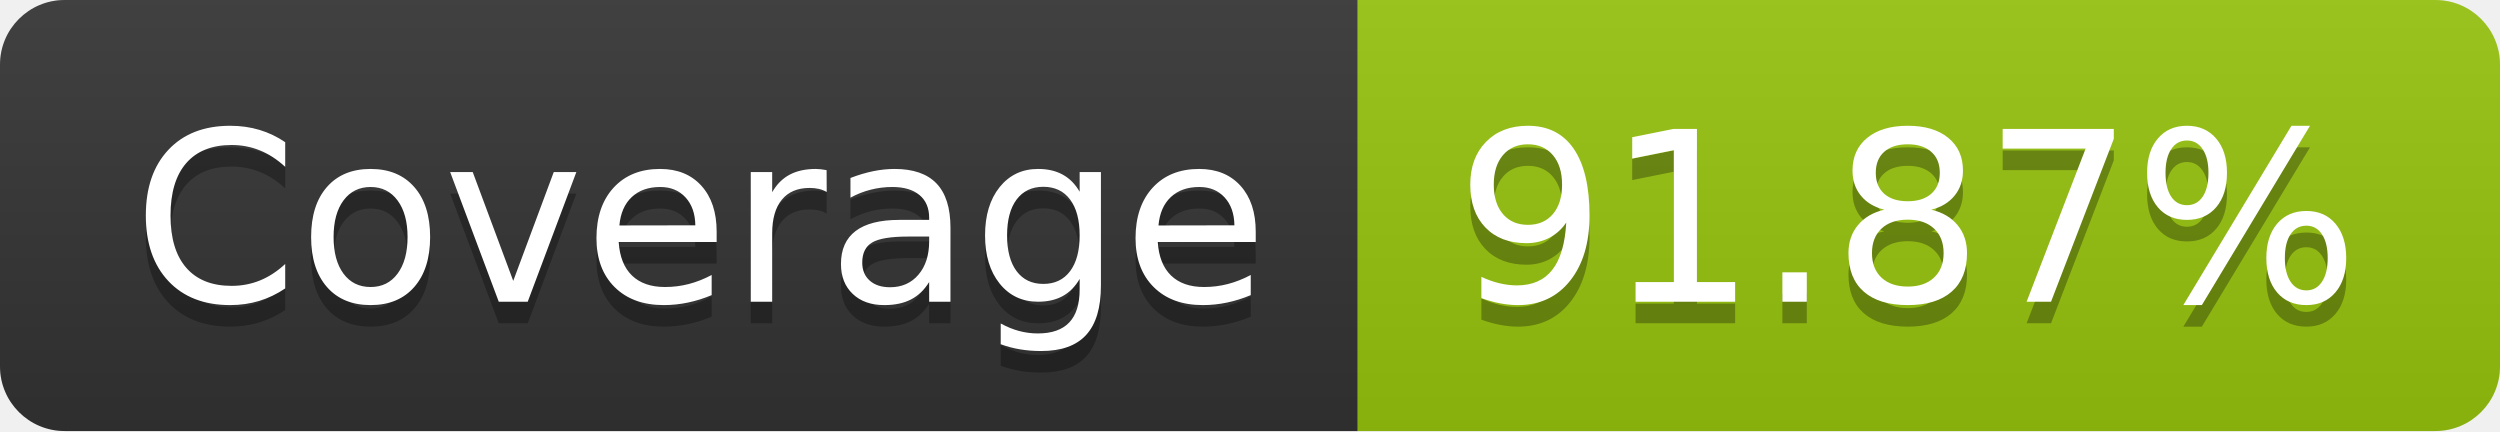
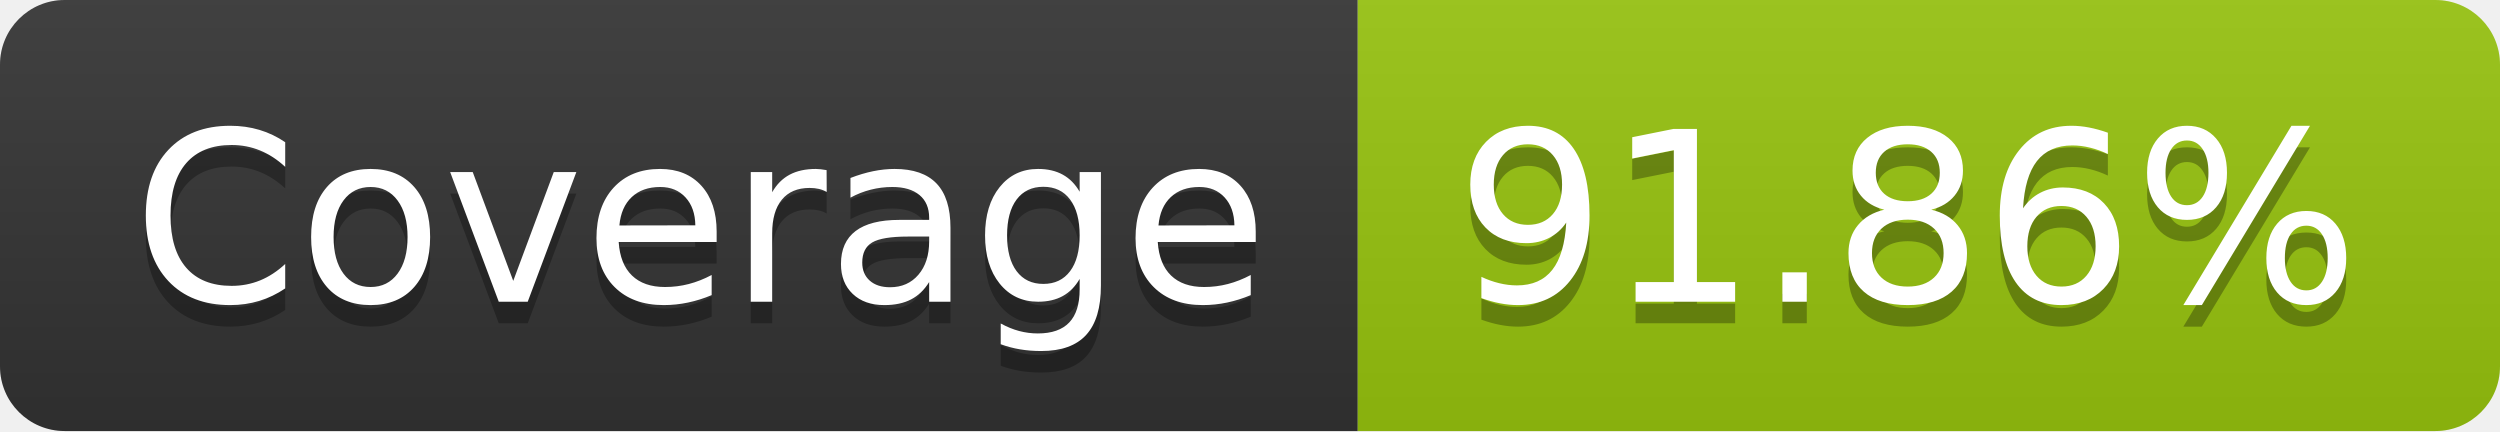
- <svg xmlns="http://www.w3.org/2000/svg" width="116" height="20" role="img" aria-label="Coverage: 91.87%">
+ <svg xmlns="http://www.w3.org/2000/svg" width="116" height="20" role="img" aria-label="Coverage: 91.86%">
  <linearGradient id="s" x2="0" y2="100%">
    <stop offset="0" stop-color="#bbb" stop-opacity=".1" />
    <stop offset="1" stop-opacity=".1" />
  </linearGradient>
  <clipPath id="r">
    <rect width="116" height="20" rx="3" fill="#fff" />
  </clipPath>
  <g clip-path="url(#r)">
    <rect width="63" height="20" fill="#333" />
    <rect x="63" width="53" height="20" fill="#97c40f" />
    <rect width="116" height="20" fill="url(#s)" />
  </g>
  <g fill="#fff" text-anchor="middle" font-family="Verdana,Geneva,DejaVu Sans,sans-serif" text-rendering="geometricPrecision" font-size="110">
    <text aria-hidden="true" x="325" y="150" fill="#010101" fill-opacity=".3" transform="scale(.1)" textLength="530">Coverage</text>
    <text x="325" y="140" transform="scale(.1)" fill="#fff" textLength="530">Coverage</text>
-     <text aria-hidden="true" x="885" y="150" fill="#010101" fill-opacity=".3" transform="scale(.1)" textLength="430">91.87%</text>
-     <text x="885" y="140" transform="scale(.1)" fill="#fff" textLength="430">91.87%</text>
+     <text aria-hidden="true" x="885" y="150" fill="#010101" fill-opacity=".3" transform="scale(.1)" textLength="430">91.86%</text>
+     <text x="885" y="140" transform="scale(.1)" fill="#fff" textLength="430">91.86%</text>
  </g>
</svg>
